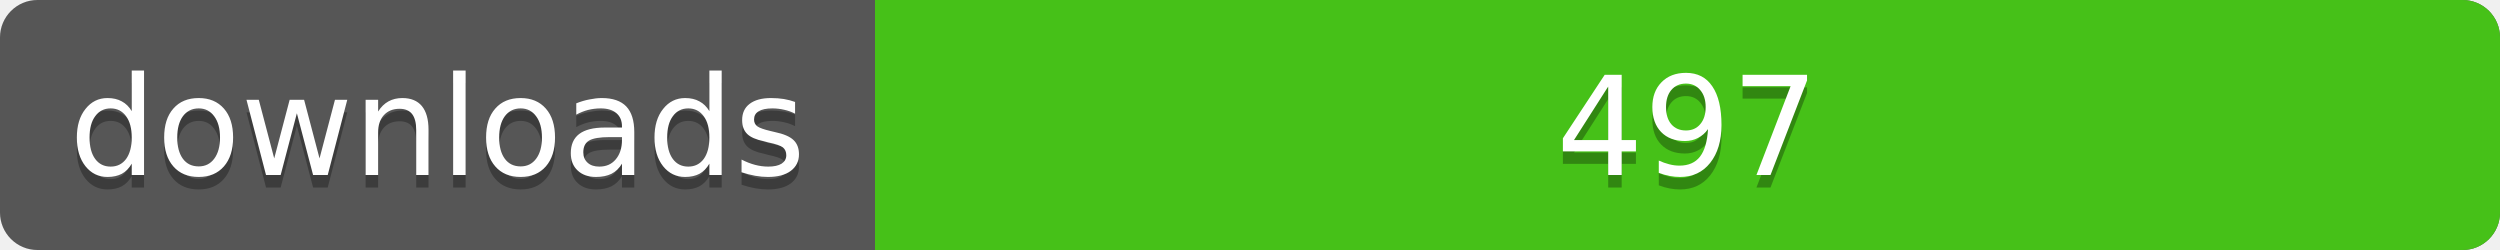
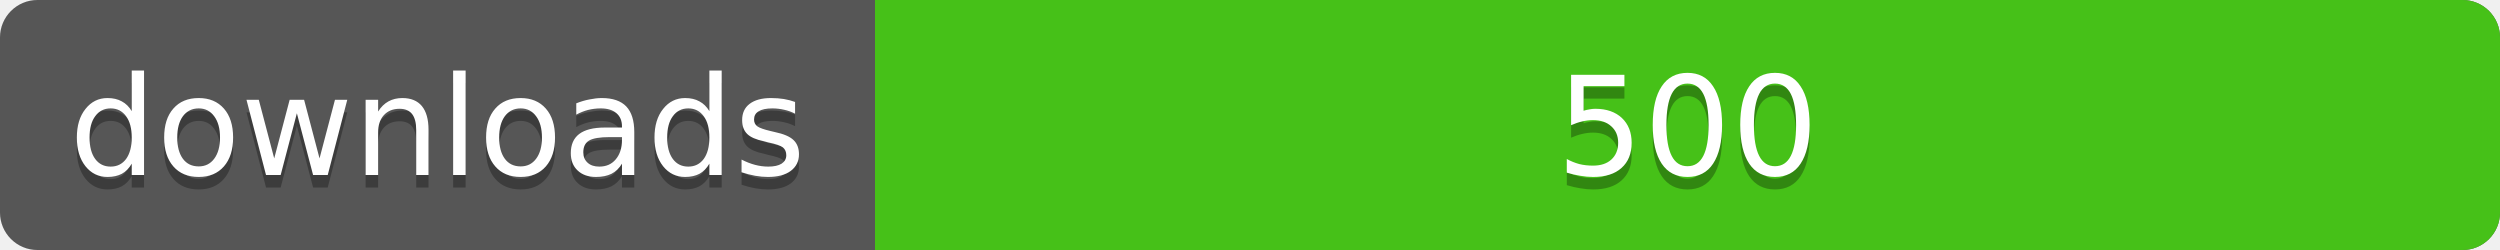
<svg xmlns="http://www.w3.org/2000/svg" width="200" height="20">
  <linearGradient id="a" x2="0" y2="100%%">
    <stop offset="0" stop-color="#bbb" stop-opacity=".1" />
    <stop offset="1" stop-opacity=".1" />
  </linearGradient>
  <rect rx="3" width="200" height="20" fill="#555" />
  <rect rx="3" x="70" width="130" height="20" fill="#4c1" />
  <path fill="#4c1" d="M70 0h4v20h-4z" />
  <rect rx="3" width="200" height="20" fill="url(#a)" />
  <g fill="#fff" text-anchor="middle" font-family="DejaVu Sans,Verdana,Geneva,sans-serif" font-size="11">
    <text x="35" y="15" fill="#010101" fill-opacity=".3">downloads</text>
    <text x="35" y="14">downloads</text>
-     <text x="135" y="15" fill="#010101" fill-opacity=".3">497</text>
-     <text x="135" y="14">497</text>
+     <text x="135" y="15" fill="#010101" fill-opacity=".3">500</text>
+     <text x="135" y="14">500</text>
  </g>
</svg>
